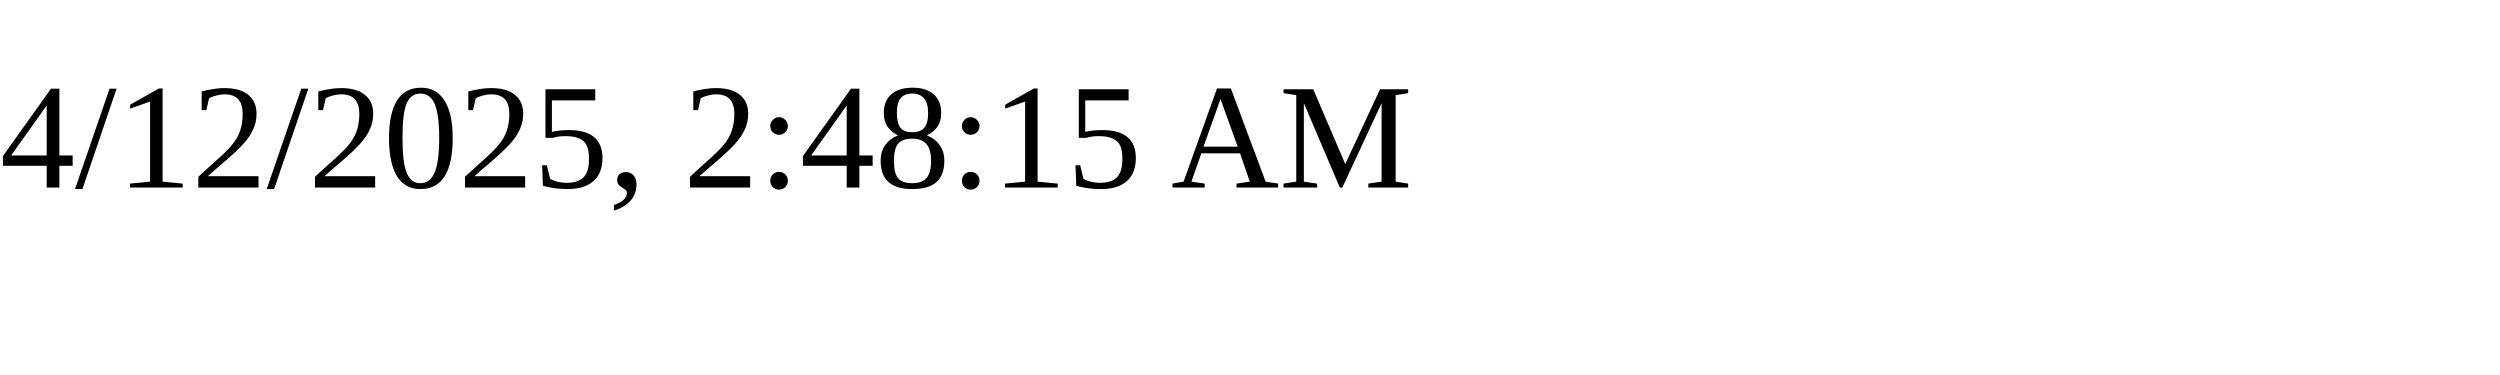
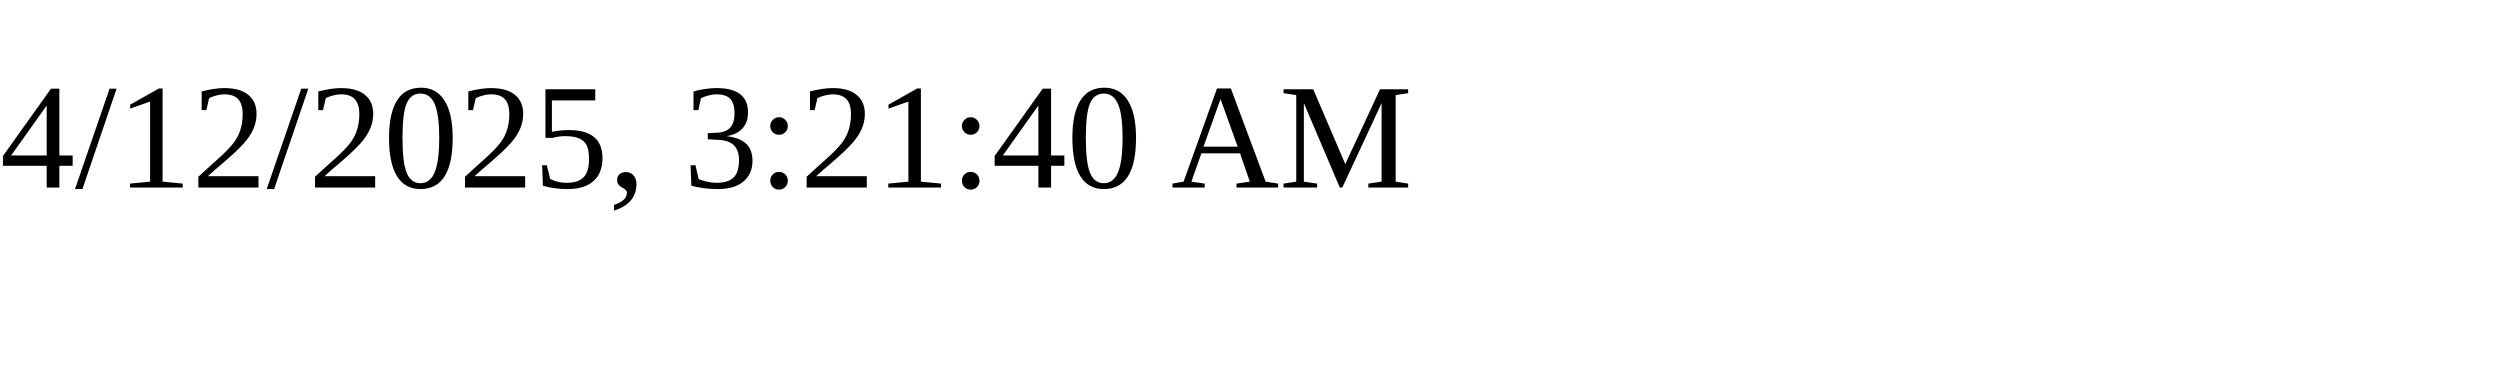
<svg xmlns="http://www.w3.org/2000/svg" height="30" width="200">
-   <text x="0" y="15">4/12/2025, 2:48:15 AM</text>
+   <text x="0" y="15">4/12/2025, 3:21:40 AM</text>
</svg>
